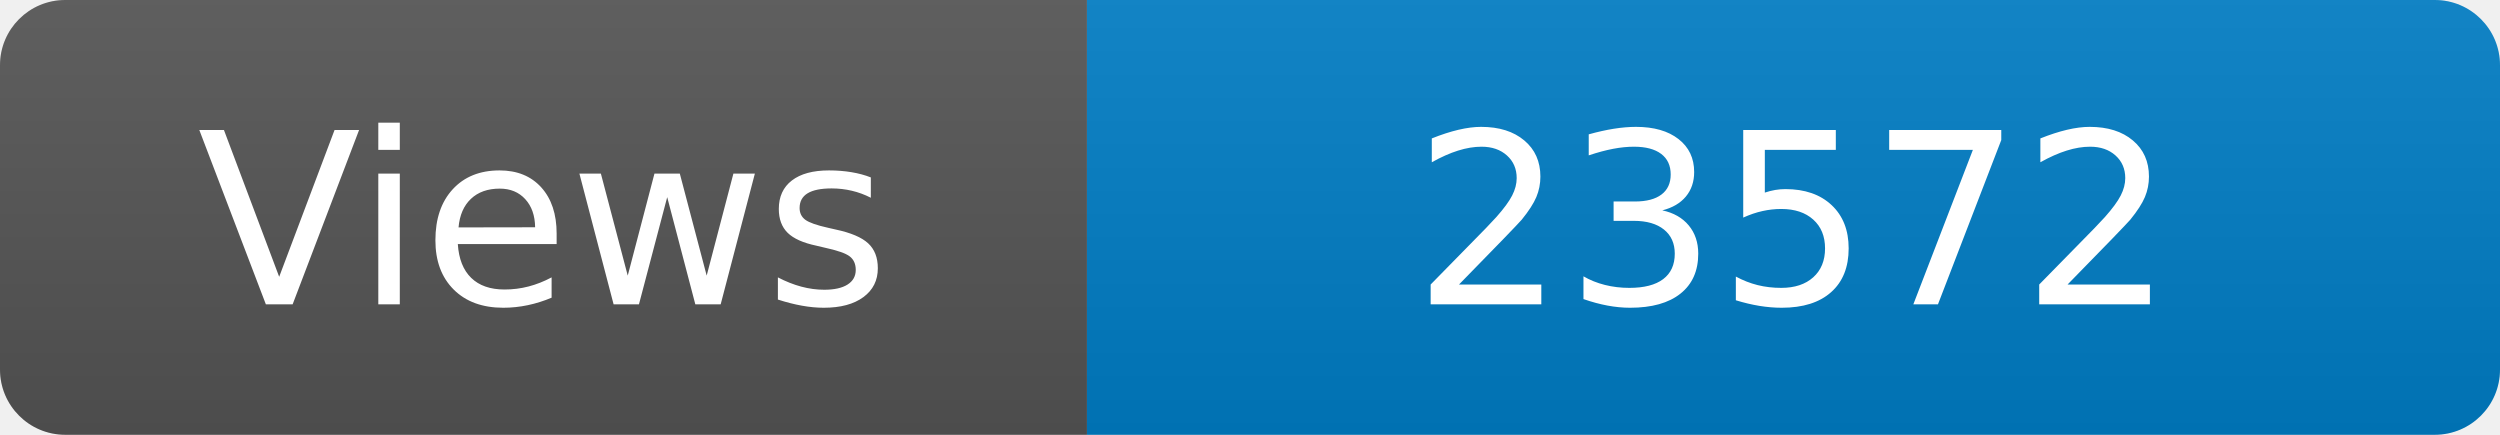
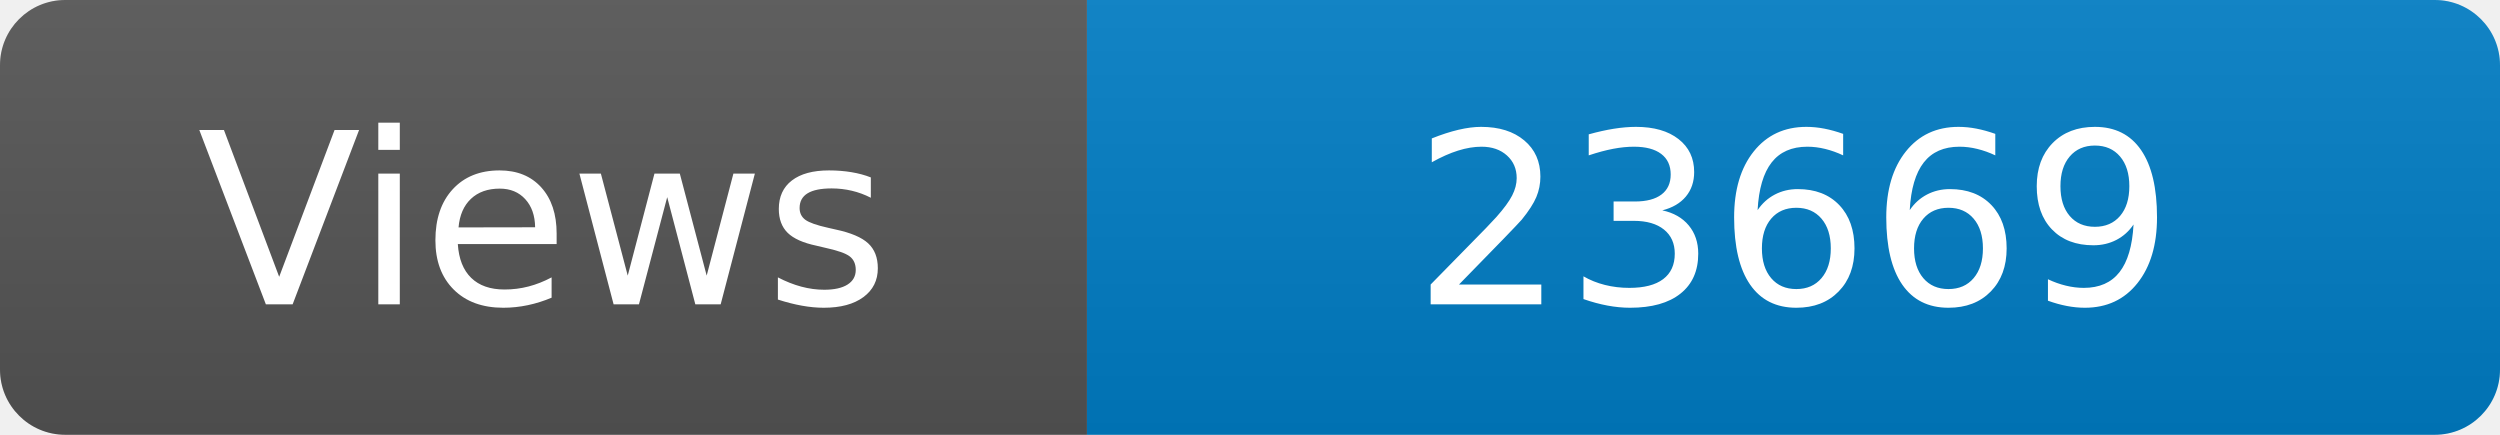
<svg xmlns="http://www.w3.org/2000/svg" width="115" height="20" role="img" aria-label="Maintained?: yes">
  <linearGradient id="s" x2="0" y2="100%">
    <stop offset="0" stop-color="#bbb" stop-opacity=".1" />
    <stop offset="1" stop-opacity=".1" />
  </linearGradient>
  <clipPath id="r">
    <rect width="115" height="20" rx="3" fill="#fff" />
  </clipPath>
  <g clip-path="url(#r)">
    <rect width="50" height="20" fill="#555" />
    <rect x="50" width="160" height="20" fill="#007ec6" />
    <rect width="115" height="20" fill="url(#s)" />
  </g>
  <g fill="#fff" text-anchor="middle" font-family="Verdana,Geneva,DejaVu Sans,sans-serif" font-size="110">
    <text x="250" y="140" transform="scale(.1)" fill="#fff">Views</text>
-     <text x="825" y="140" transform="scale(.1)" fill="#fff">23572</text>
+     <text x="825" y="140" transform="scale(.1)" fill="#fff">23669</text>
  </g>
</svg>
